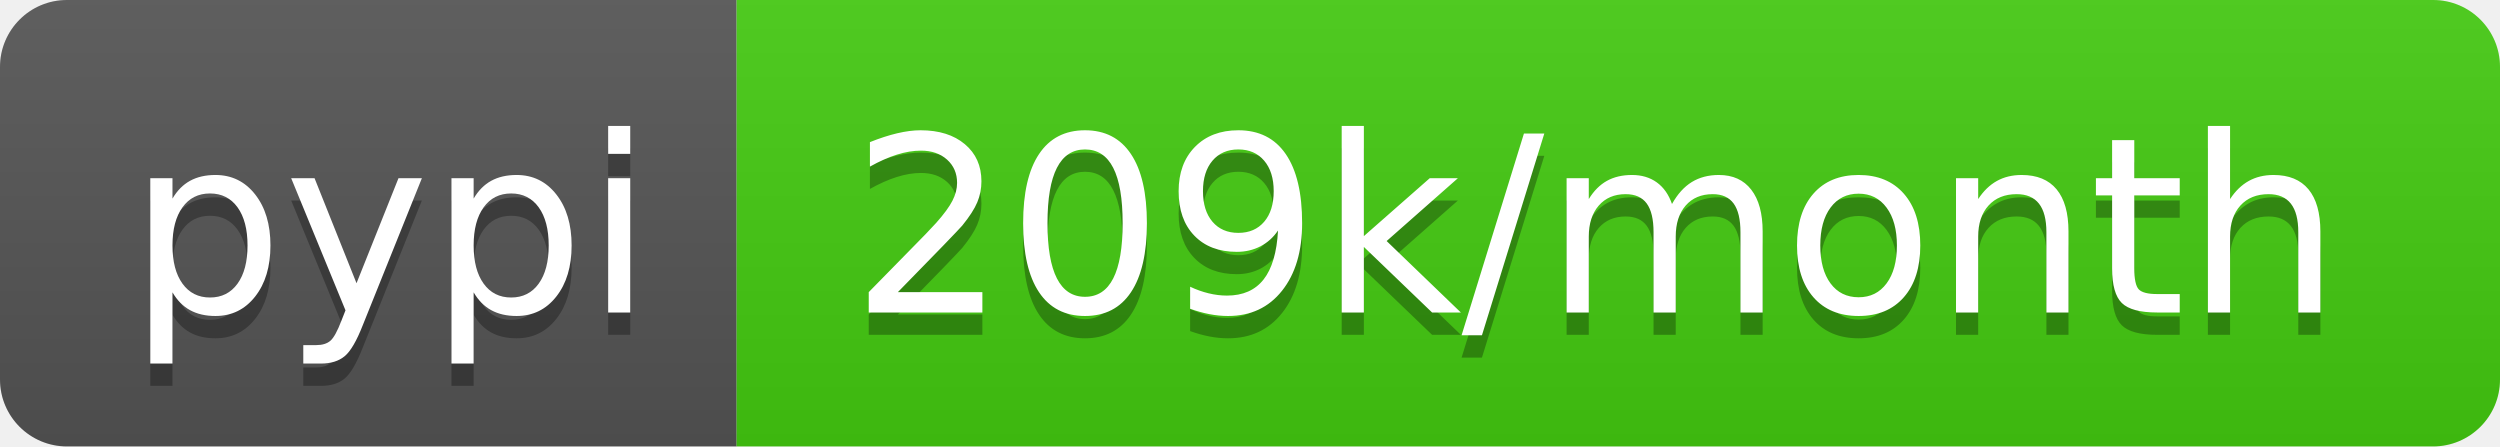
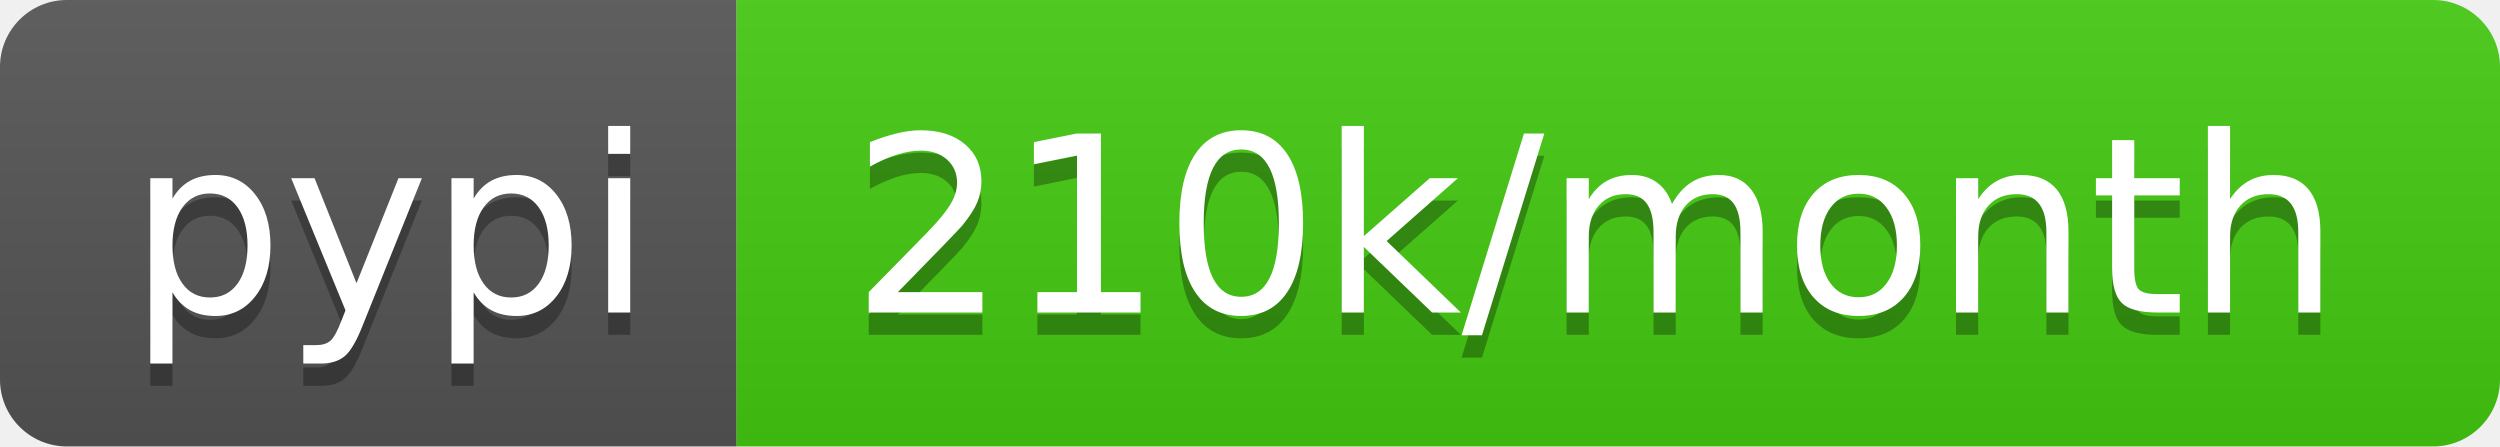
<svg xmlns="http://www.w3.org/2000/svg" width="112" height="20">
  <linearGradient id="b" x2="0" y2="100%">
    <stop offset="0" stop-color="#bbb" stop-opacity=".1" />
    <stop offset="1" stop-opacity=".1" />
  </linearGradient>
  <clipPath id="a">
    <rect width="112" height="20" rx="3" fill="#fff" />
  </clipPath>
  <g clip-path="url(#a)">
    <path fill="#555" d="M0 0h33v20H0z" />
    <path fill="#4c1" d="M33 0h79v20H33z" />
    <path fill="url(#b)" d="M0 0h112v20H0z" />
  </g>
  <g fill="#fff" text-anchor="middle" font-family="DejaVu Sans,Verdana,Geneva,sans-serif" font-size="110">
    <text x="175" y="150" fill="#010101" fill-opacity=".3" transform="scale(.1)" textLength="230">pypi</text>
    <text x="175" y="140" transform="scale(.1)" textLength="230">pypi</text>
-     <text x="715" y="150" fill="#010101" fill-opacity=".3" transform="scale(.1)" textLength="690">209k/month</text>
-     <text x="715" y="140" transform="scale(.1)" textLength="690">209k/month</text>
+     <text x="715" y="150" fill="#010101" fill-opacity=".3" transform="scale(.1)" textLength="690">210k/month</text>
+     <text x="715" y="140" transform="scale(.1)" textLength="690">210k/month</text>
  </g>
</svg>
